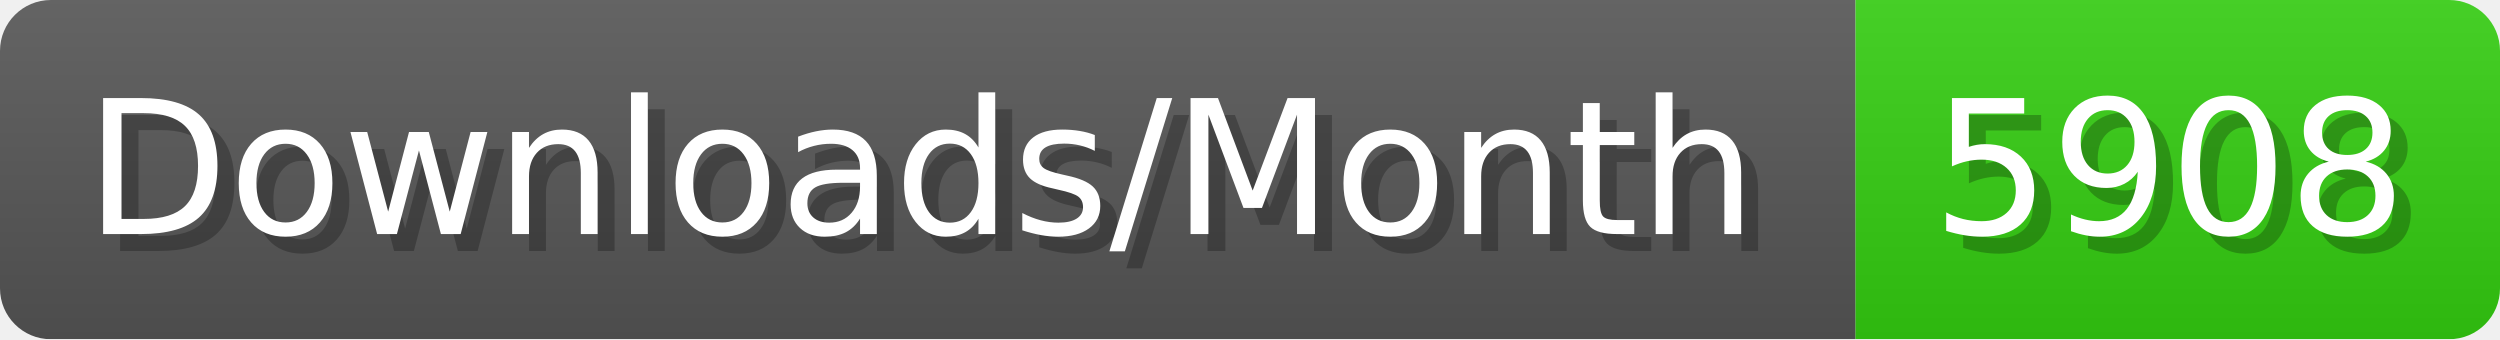
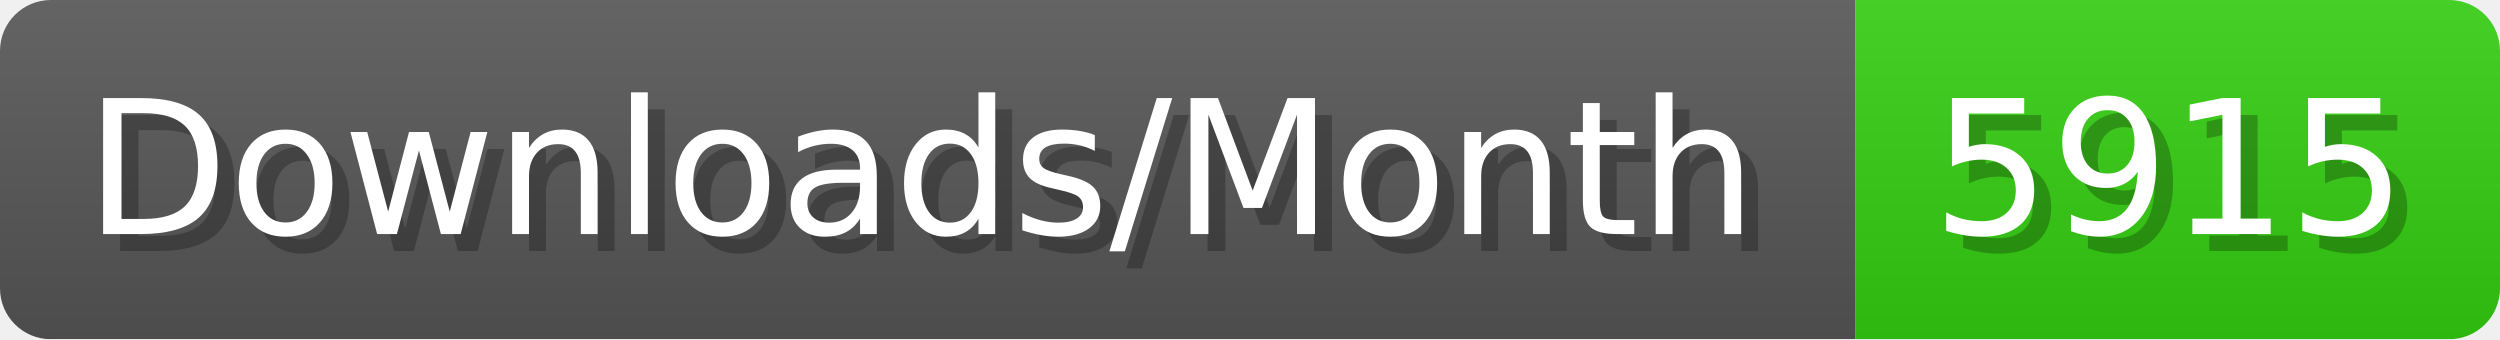
- <svg xmlns="http://www.w3.org/2000/svg" width="147.4" height="20" viewBox="0 0 1474 200" role="img" aria-label="Downloads/Month: 5908">
+ <svg xmlns="http://www.w3.org/2000/svg" width="147.4" height="20" viewBox="0 0 1474 200" role="img" aria-label="Downloads/Month: 5915">
  <linearGradient id="YlXUI" x2="0" y2="100%">
    <stop offset="0" stop-opacity=".1" stop-color="#EEE" />
    <stop offset="1" stop-opacity=".1" />
  </linearGradient>
  <mask id="JHhop">
    <rect width="1474" height="200" rx="30" fill="#FFF" />
  </mask>
  <g mask="url(#JHhop)">
    <rect width="1094" height="200" fill="#555" />
    <rect width="380" height="200" fill="#3C1" x="1094" />
    <rect width="1474" height="200" fill="url(#YlXUI)" />
  </g>
  <g aria-hidden="true" fill="#fff" text-anchor="start" font-family="Verdana,DejaVu Sans,sans-serif" font-size="110">
    <text x="60" y="148" textLength="994" fill="#000" opacity="0.25">Downloads/Month</text>
    <text x="50" y="138" textLength="994">Downloads/Month</text>
-     <text x="1149" y="148" textLength="280" fill="#000" opacity="0.25">5908</text>
-     <text x="1139" y="138" textLength="280">5908</text>
+     <text x="1149" y="148" textLength="280" fill="#000" opacity="0.25">5915</text>
+     <text x="1139" y="138" textLength="280">5915</text>
  </g>
</svg>
